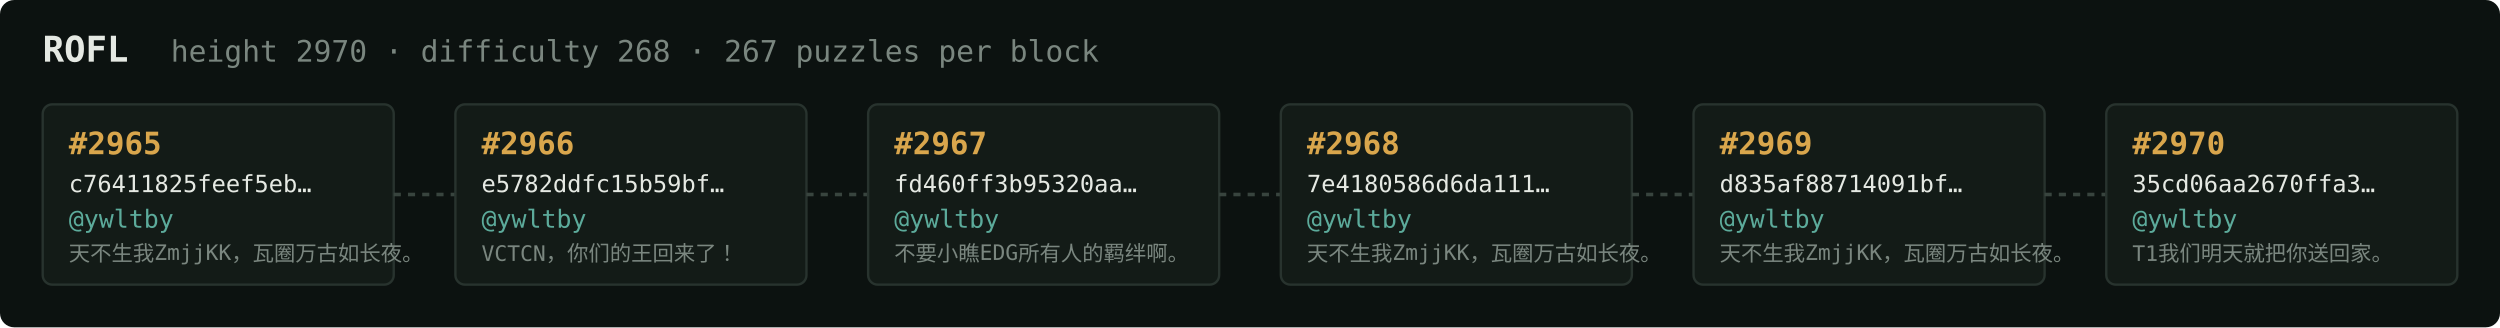
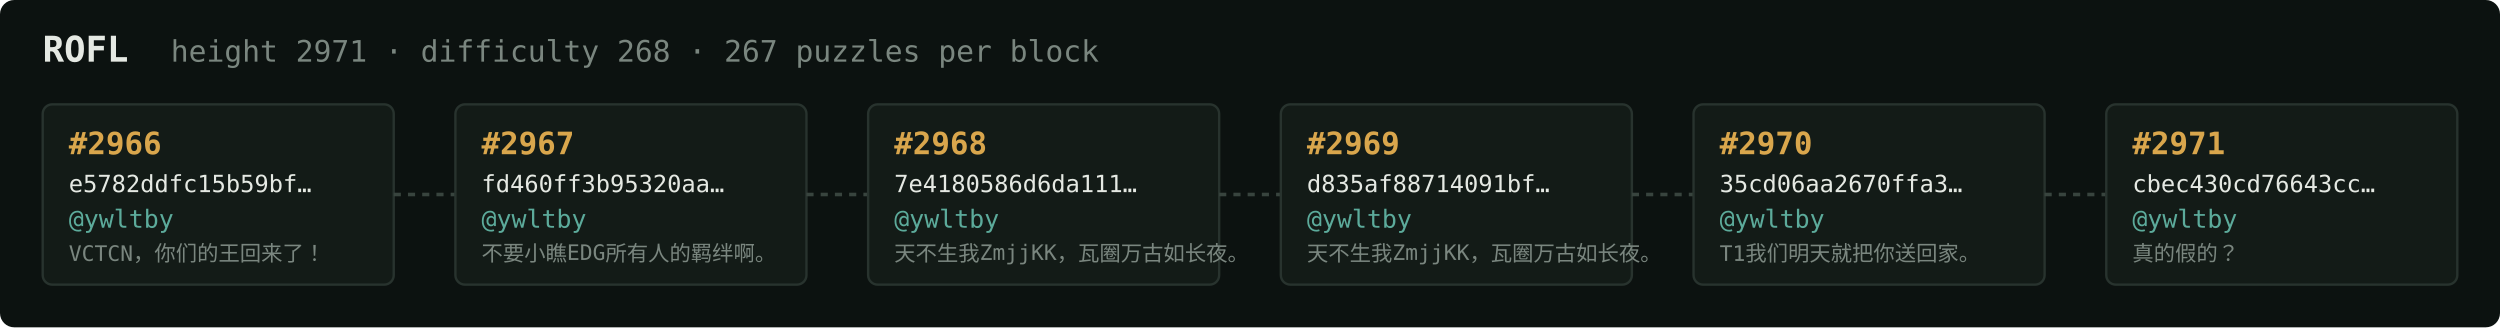
<svg xmlns="http://www.w3.org/2000/svg" width="1054" height="138" viewBox="0 0 1054 138" font-family="ui-monospace,SFMono-Regular,Menlo,monospace">
  <rect fill="#0c1210" width="1054" height="138" rx="6" />
  <text x="18" y="26" fill="#e5e9e3" font-size="15" font-weight="700">ROFL</text>
-   <text x="72" y="26" fill="#7a867f" font-size="12.5">height 2970 · difficulty 268 · 267 puzzles per block</text>
+   <text x="72" y="26" fill="#7a867f" font-size="12.5">height 2971 · difficulty 268 · 267 puzzles per block</text>
  <rect x="18" y="44" width="148" height="76" rx="4" fill="#131b17" stroke="#28332e" stroke-width="1" />
-   <text x="29" y="65" fill="#d9a64c" font-size="13" font-weight="700">#2965</text>
-   <text x="29" y="81" fill="#e5e9e3" font-size="10">c76411825feef5eb…</text>
+   <text x="29" y="65" fill="#d9a64c" font-size="13" font-weight="700">#2966</text>
+   <text x="29" y="81" fill="#e5e9e3" font-size="10">e5782ddfc15b59bf…</text>
  <text x="29" y="96" fill="#5cab9b" font-size="10.5">@ywltby</text>
-   <text x="29" y="110" fill="#7a867f" font-size="9">天不生我ZmjjKK，瓦圈万古如长夜。</text>
+   <text x="29" y="110" fill="#7a867f" font-size="9">VCTCN，你们的王回来了！</text>
  <line x1="166" y1="82.0" x2="192" y2="82.0" stroke="#38443e" stroke-width="1.5" stroke-dasharray="3 3" />
  <rect x="192" y="44" width="148" height="76" rx="4" fill="#131b17" stroke="#28332e" stroke-width="1" />
-   <text x="203" y="65" fill="#d9a64c" font-size="13" font-weight="700">#2966</text>
-   <text x="203" y="81" fill="#e5e9e3" font-size="10">e5782ddfc15b59bf…</text>
+   <text x="203" y="65" fill="#d9a64c" font-size="13" font-weight="700">#2967</text>
+   <text x="203" y="81" fill="#e5e9e3" font-size="10">fd460ff3b95320aa…</text>
  <text x="203" y="96" fill="#5cab9b" font-size="10.5">@ywltby</text>
-   <text x="203" y="110" fill="#7a867f" font-size="9">VCTCN，你们的王回来了！</text>
+   <text x="203" y="110" fill="#7a867f" font-size="9">不要小瞧EDG所有人的羁绊啊。</text>
  <line x1="340" y1="82.0" x2="366" y2="82.0" stroke="#38443e" stroke-width="1.5" stroke-dasharray="3 3" />
  <rect x="366" y="44" width="148" height="76" rx="4" fill="#131b17" stroke="#28332e" stroke-width="1" />
-   <text x="377" y="65" fill="#d9a64c" font-size="13" font-weight="700">#2967</text>
-   <text x="377" y="81" fill="#e5e9e3" font-size="10">fd460ff3b95320aa…</text>
+   <text x="377" y="65" fill="#d9a64c" font-size="13" font-weight="700">#2968</text>
+   <text x="377" y="81" fill="#e5e9e3" font-size="10">7e4180586d6da111…</text>
  <text x="377" y="96" fill="#5cab9b" font-size="10.5">@ywltby</text>
-   <text x="377" y="110" fill="#7a867f" font-size="9">不要小瞧EDG所有人的羁绊啊。</text>
+   <text x="377" y="110" fill="#7a867f" font-size="9">天不生我ZmjjKK，瓦圈万古如长夜。</text>
  <line x1="514" y1="82.0" x2="540" y2="82.0" stroke="#38443e" stroke-width="1.5" stroke-dasharray="3 3" />
  <rect x="540" y="44" width="148" height="76" rx="4" fill="#131b17" stroke="#28332e" stroke-width="1" />
-   <text x="551" y="65" fill="#d9a64c" font-size="13" font-weight="700">#2968</text>
-   <text x="551" y="81" fill="#e5e9e3" font-size="10">7e4180586d6da111…</text>
+   <text x="551" y="65" fill="#d9a64c" font-size="13" font-weight="700">#2969</text>
+   <text x="551" y="81" fill="#e5e9e3" font-size="10">d835af88714091bf…</text>
  <text x="551" y="96" fill="#5cab9b" font-size="10.5">@ywltby</text>
  <text x="551" y="110" fill="#7a867f" font-size="9">天不生我ZmjjKK，瓦圈万古如长夜。</text>
  <line x1="688" y1="82.0" x2="714" y2="82.0" stroke="#38443e" stroke-width="1.5" stroke-dasharray="3 3" />
  <rect x="714" y="44" width="148" height="76" rx="4" fill="#131b17" stroke="#28332e" stroke-width="1" />
-   <text x="725" y="65" fill="#d9a64c" font-size="13" font-weight="700">#2969</text>
-   <text x="725" y="81" fill="#e5e9e3" font-size="10">d835af88714091bf…</text>
+   <text x="725" y="65" fill="#d9a64c" font-size="13" font-weight="700">#2970</text>
+   <text x="725" y="81" fill="#e5e9e3" font-size="10">35cd06aa2670ffa3…</text>
  <text x="725" y="96" fill="#5cab9b" font-size="10.5">@ywltby</text>
-   <text x="725" y="110" fill="#7a867f" font-size="9">天不生我ZmjjKK，瓦圈万古如长夜。</text>
+   <text x="725" y="110" fill="#7a867f" font-size="9">T1我们明天就把你送回家。</text>
  <line x1="862" y1="82.0" x2="888" y2="82.0" stroke="#38443e" stroke-width="1.5" stroke-dasharray="3 3" />
  <rect x="888" y="44" width="148" height="76" rx="4" fill="#131b17" stroke="#28332e" stroke-width="1" />
-   <text x="899" y="65" fill="#d9a64c" font-size="13" font-weight="700">#2970</text>
-   <text x="899" y="81" fill="#e5e9e3" font-size="10">35cd06aa2670ffa3…</text>
+   <text x="899" y="65" fill="#d9a64c" font-size="13" font-weight="700">#2971</text>
+   <text x="899" y="81" fill="#e5e9e3" font-size="10">cbec430cd76643cc…</text>
  <text x="899" y="96" fill="#5cab9b" font-size="10.5">@ywltby</text>
-   <text x="899" y="110" fill="#7a867f" font-size="9">T1我们明天就把你送回家。</text>
+   <text x="899" y="110" fill="#7a867f" font-size="9">真的假的？</text>
</svg>
